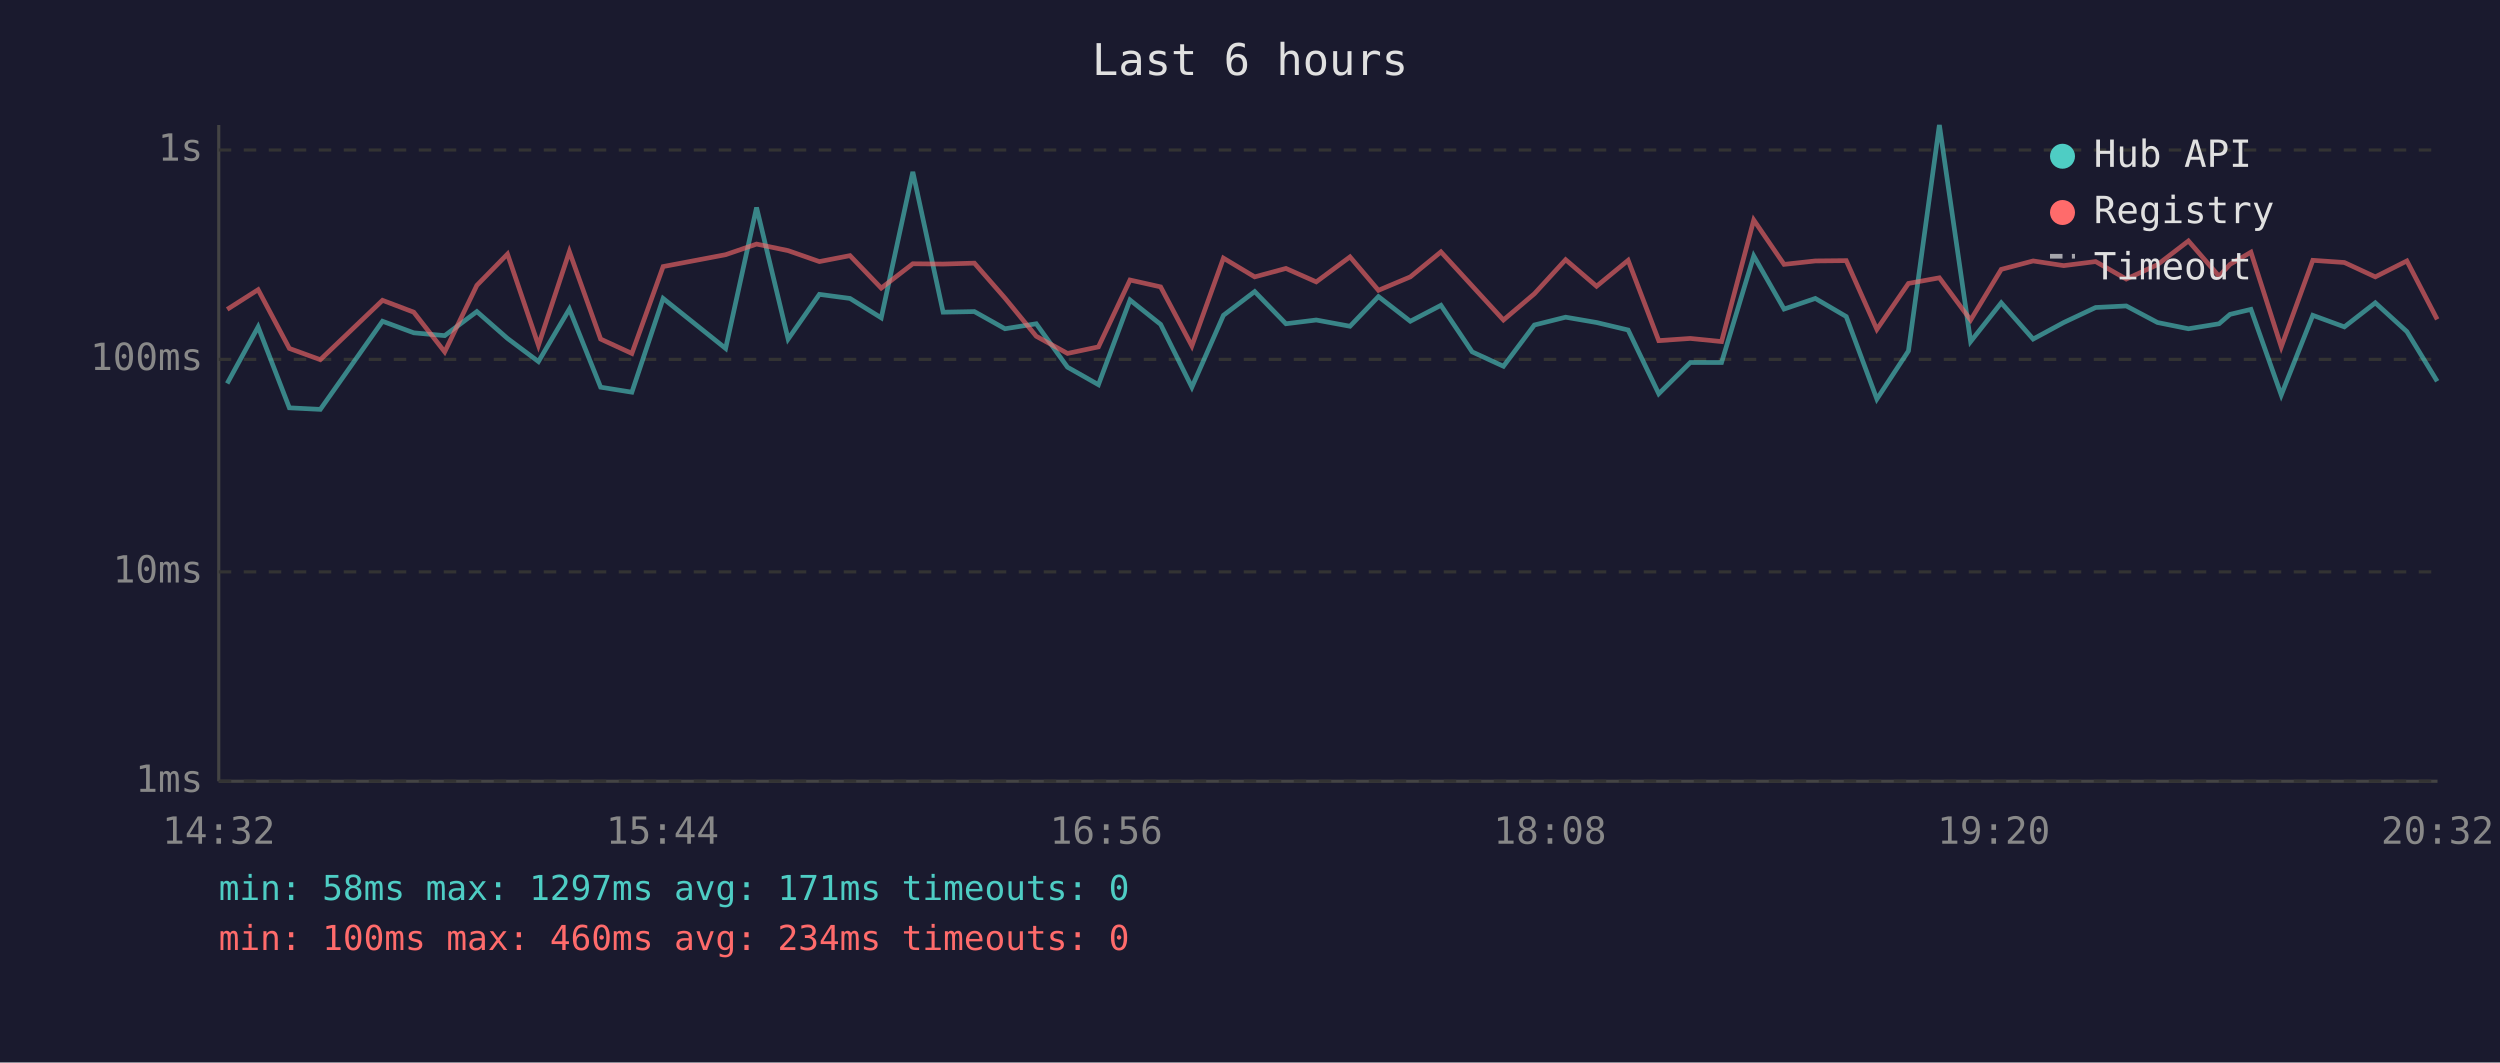
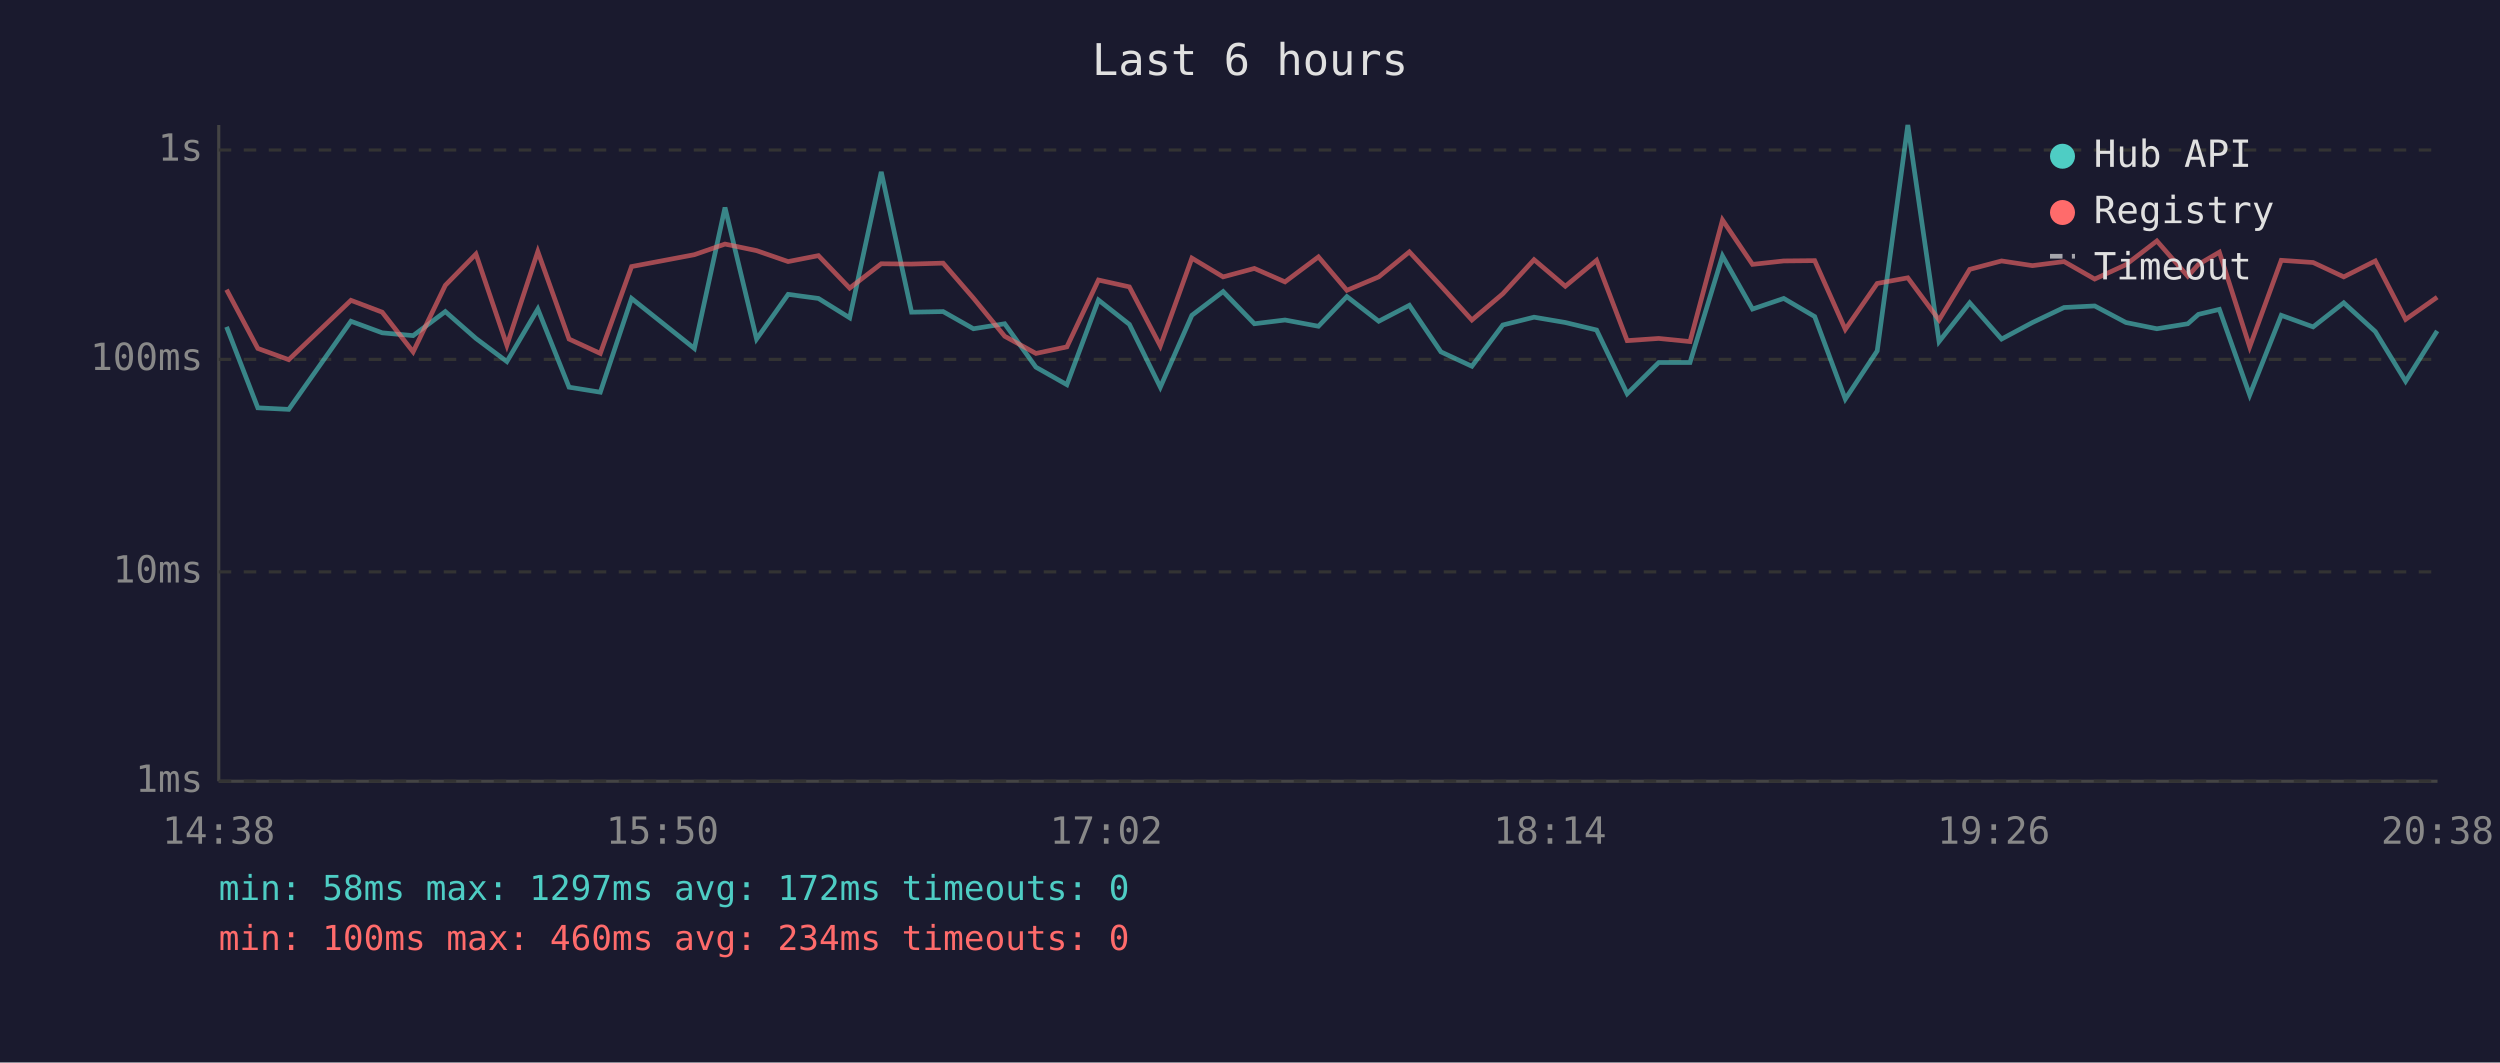
<svg xmlns="http://www.w3.org/2000/svg" viewBox="0 0 800 340" font-family="monospace" font-size="12">
  <rect width="800" height="340" fill="#1a1a2e" />
  <text x="400" y="24" fill="#e0e0e0" font-size="14" text-anchor="middle">Last 6 hours</text>
  <line x1="70" y1="40" x2="70" y2="250" stroke="#444" stroke-width="1" />
  <line x1="70" y1="250" x2="780" y2="250" stroke="#444" stroke-width="1" />
  <line x1="70" y1="250" x2="780" y2="250" stroke="#333" stroke-width="1" stroke-dasharray="4" />
  <text x="65" y="250" fill="#888" text-anchor="end" dominant-baseline="middle">1ms</text>
  <line x1="70" y1="183" x2="780" y2="183" stroke="#333" stroke-width="1" stroke-dasharray="4" />
  <text x="65" y="183" fill="#888" text-anchor="end" dominant-baseline="middle">10ms</text>
  <line x1="70" y1="115" x2="780" y2="115" stroke="#333" stroke-width="1" stroke-dasharray="4" />
  <text x="65" y="115" fill="#888" text-anchor="end" dominant-baseline="middle">100ms</text>
  <line x1="70" y1="48" x2="780" y2="48" stroke="#333" stroke-width="1" stroke-dasharray="4" />
  <text x="65" y="48" fill="#888" text-anchor="end" dominant-baseline="middle">1s</text>
-   <text x="70" y="270" fill="#888" text-anchor="middle">14:32</text>
-   <text x="212" y="270" fill="#888" text-anchor="middle">15:44</text>
-   <text x="354" y="270" fill="#888" text-anchor="middle">16:56</text>
-   <text x="496" y="270" fill="#888" text-anchor="middle">18:08</text>
-   <text x="638" y="270" fill="#888" text-anchor="middle">19:20</text>
-   <text x="780" y="270" fill="#888" text-anchor="middle">20:32</text>
-   <polyline points="72.7,122.7 82.6,104.6 92.6,130.5 102.5,131.0 122.4,102.8 132.4,106.5 142.3,107.4 152.6,99.7 162.4,108.3 172.3,115.7 182.2,98.9 192.2,123.9 202.2,125.5 212.2,95.5 232.2,111.5 242.1,66.4 252.2,108.5 262.2,94.2 272.0,95.5 282.0,101.7 292.1,55.0 301.8,99.9 311.8,99.7 321.6,105.2 331.6,103.6 341.6,117.5 351.5,123.1 361.6,96.0 371.4,103.8 381.4,123.9 391.5,100.9 401.5,93.3 411.5,103.6 421.2,102.4 432.0,104.4 441.1,94.9 451.3,102.8 461.1,97.7 471.1,112.6 481.1,117.2 491.0,104.0 501.0,101.5 510.9,103.2 521.0,105.6 530.8,126.0 540.9,116.0 550.9,116.0 561.2,81.9 570.9,98.9 580.9,95.5 590.8,101.3 600.6,127.7 610.7,112.3 620.6,40.0 630.6,109.3 640.4,96.9 650.6,108.5 660.4,103.2 670.6,98.4 680.4,97.9 690.4,103.2 700.3,105.2 710.1,103.6 713.6,100.6 720.3,99.0 730.0,126.4 740.1,100.9 750.2,104.6 760.1,96.9 770.2,106.1 779.9,122.0" fill="none" stroke="#4ecdc4" stroke-width="1.5" opacity="0.6" />
-   <polyline points="72.7,99.0 82.6,92.7 92.6,111.5 102.5,115.1 122.4,96.1 132.4,99.9 142.3,112.6 152.6,91.3 162.4,81.3 172.3,110.5 182.2,80.5 192.2,108.5 202.2,113.1 212.2,85.3 232.2,81.5 242.1,78.1 252.2,80.2 262.2,83.7 272.0,81.8 282.0,92.2 292.1,84.4 301.8,84.5 311.8,84.2 321.6,95.4 331.6,107.6 341.6,113.1 351.5,111.0 361.6,89.6 371.4,91.8 381.4,110.7 391.5,82.6 401.5,88.6 411.5,85.9 421.2,90.2 432.0,82.2 441.1,92.9 451.3,88.6 461.1,80.6 471.1,91.5 481.1,102.4 491.0,94.0 501.0,83.1 510.9,91.6 521.0,83.3 530.8,109.0 540.9,108.3 550.9,109.3 561.2,70.4 570.9,84.6 580.9,83.5 590.8,83.4 600.6,105.4 610.7,90.7 620.6,88.9 630.6,102.4 640.4,86.2 650.6,83.5 660.4,85.0 670.6,83.7 680.4,89.3 690.4,84.7 700.3,77.1 710.1,88.4 713.6,84.6 720.3,80.7 730.0,111.0 740.1,83.3 750.2,84.0 760.1,88.6 770.2,83.5 779.9,102.2" fill="none" stroke="#ff6b6b" stroke-width="1.5" opacity="0.6" />
+   <text x="70" y="270" fill="#888" text-anchor="middle">14:38</text>
+   <text x="212" y="270" fill="#888" text-anchor="middle">15:50</text>
+   <text x="354" y="270" fill="#888" text-anchor="middle">17:02</text>
+   <text x="496" y="270" fill="#888" text-anchor="middle">18:14</text>
+   <text x="638" y="270" fill="#888" text-anchor="middle">19:26</text>
+   <text x="780" y="270" fill="#888" text-anchor="middle">20:38</text>
+   <polyline points="72.5,104.6 82.5,130.5 92.4,131.0 112.3,102.8 122.3,106.5 132.2,107.4 142.5,99.7 152.3,108.3 162.2,115.7 172.1,98.9 182.1,123.9 192.1,125.5 202.1,95.5 222.2,111.5 232.0,66.4 242.1,108.5 252.2,94.2 261.9,95.5 271.9,101.7 282.0,55.0 291.7,99.9 301.8,99.7 311.5,105.2 321.5,103.6 331.5,117.5 341.4,123.1 351.5,96.0 361.4,103.8 371.3,123.9 381.4,100.9 391.4,93.3 401.4,103.6 411.2,102.4 421.9,104.4 431.0,94.9 441.2,102.8 451.0,97.7 461.1,112.6 471.0,117.2 480.9,104.0 490.9,101.5 500.9,103.2 510.9,105.6 520.7,126.0 530.8,116.0 540.8,116.0 551.2,81.9 560.8,98.9 570.8,95.5 580.7,101.3 590.5,127.7 600.7,112.3 610.5,40.0 620.5,109.3 630.3,96.9 640.5,108.5 650.4,103.2 660.5,98.4 670.3,97.9 680.3,103.2 690.2,105.2 700.1,103.6 703.5,100.6 710.2,99.0 719.9,126.4 730.0,100.9 740.2,104.6 750.0,96.9 760.1,106.1 769.8,122.0 779.9,105.9" fill="none" stroke="#4ecdc4" stroke-width="1.5" opacity="0.6" />
+   <polyline points="72.5,92.7 82.5,111.5 92.4,115.1 112.3,96.1 122.3,99.9 132.2,112.6 142.5,91.3 152.3,81.3 162.2,110.5 172.1,80.5 182.1,108.5 192.1,113.1 202.1,85.3 222.2,81.5 232.0,78.1 242.1,80.2 252.2,83.7 261.9,81.8 271.9,92.2 282.0,84.4 291.7,84.5 301.8,84.2 311.5,95.4 321.5,107.6 331.5,113.1 341.4,111.0 351.5,89.6 361.4,91.8 371.3,110.7 381.4,82.6 391.4,88.6 401.4,85.9 411.2,90.2 421.9,82.2 431.0,92.9 441.2,88.6 451.0,80.6 461.1,91.5 471.0,102.4 480.9,94.0 490.9,83.1 500.9,91.6 510.9,83.3 520.7,109.0 530.8,108.3 540.8,109.3 551.2,70.4 560.8,84.6 570.8,83.5 580.7,83.4 590.5,105.4 600.7,90.7 610.5,88.9 620.5,102.4 630.3,86.2 640.5,83.5 650.4,85.0 660.5,83.7 670.3,89.3 680.3,84.7 690.2,77.1 700.1,88.4 703.5,84.6 710.2,80.7 719.9,111.0 730.0,83.3 740.2,84.0 750.0,88.6 760.1,83.5 769.8,102.2 779.9,95.1" fill="none" stroke="#ff6b6b" stroke-width="1.5" opacity="0.6" />
  <circle cx="660" cy="50" r="4" fill="#4ecdc4" />
  <text x="670" y="50" fill="#e0e0e0" dominant-baseline="middle">Hub API</text>
  <circle cx="660" cy="68" r="4" fill="#ff6b6b" />
  <text x="670" y="68" fill="#e0e0e0" dominant-baseline="middle">Registry</text>
  <line x1="656" y1="82" x2="664" y2="82" stroke="#e0e0e0" stroke-width="1.5" stroke-dasharray="4,3" opacity="0.7" />
  <text x="670" y="86" fill="#e0e0e0" dominant-baseline="middle">Timeout</text>
-   <text x="70" y="288" fill="#4ecdc4" font-size="11">min: 58ms  max: 1297ms  avg: 171ms  timeouts: 0</text>
+   <text x="70" y="288" fill="#4ecdc4" font-size="11">min: 58ms  max: 1297ms  avg: 172ms  timeouts: 0</text>
  <text x="70" y="304" fill="#ff6b6b" font-size="11">min: 100ms  max: 460ms  avg: 234ms  timeouts: 0</text>
</svg>
